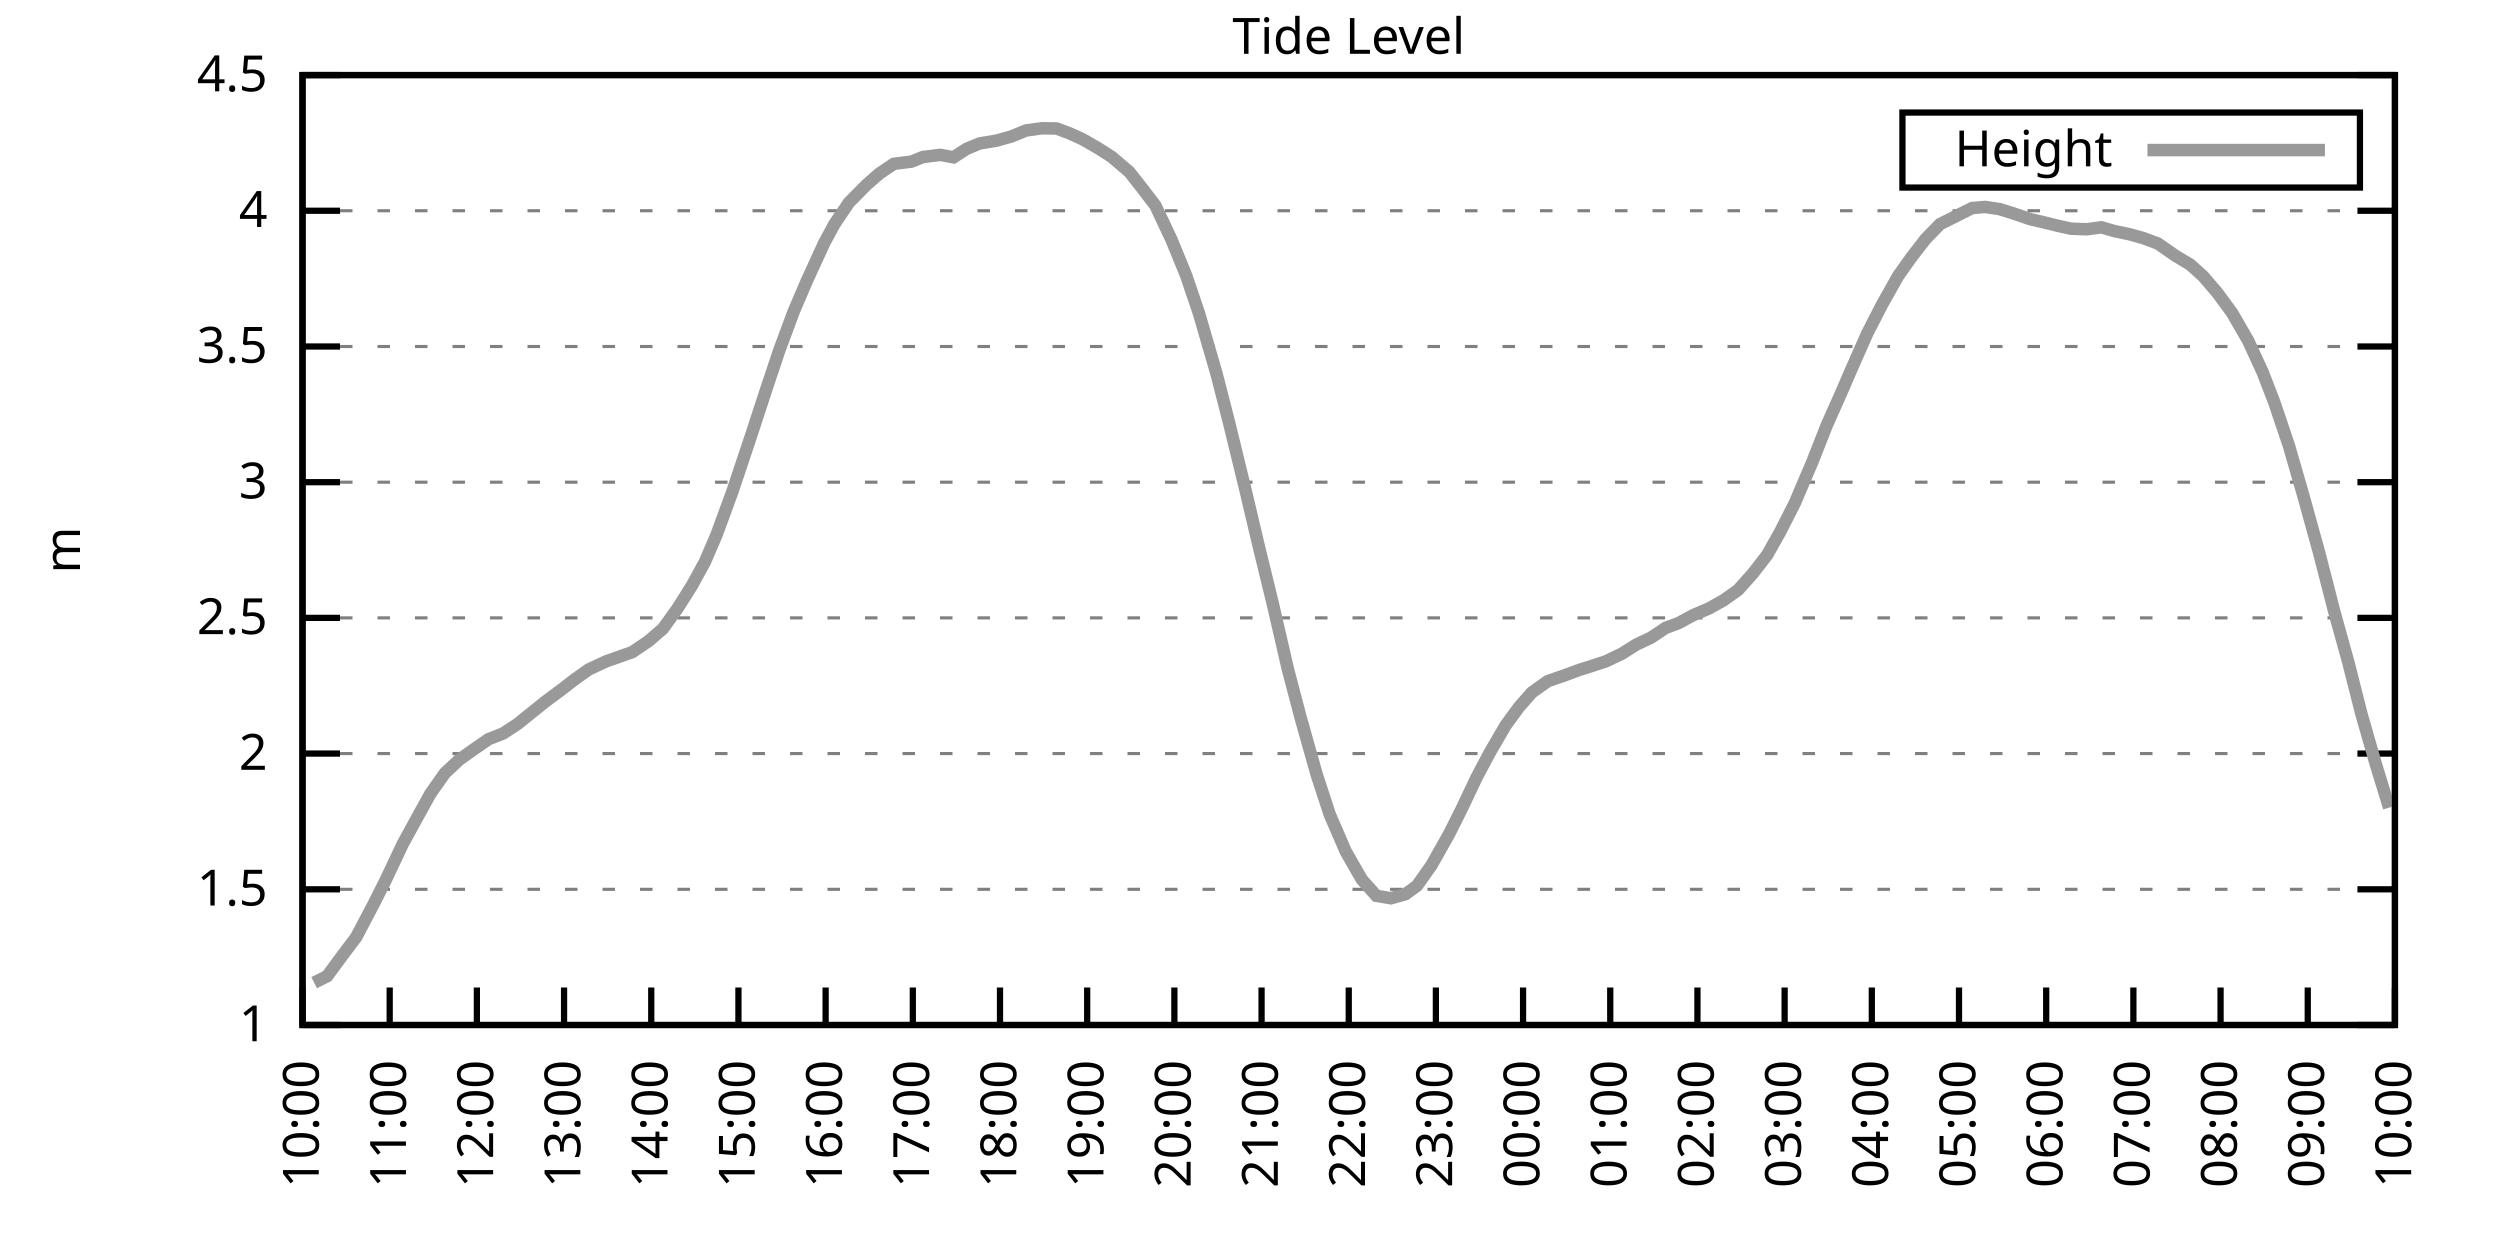
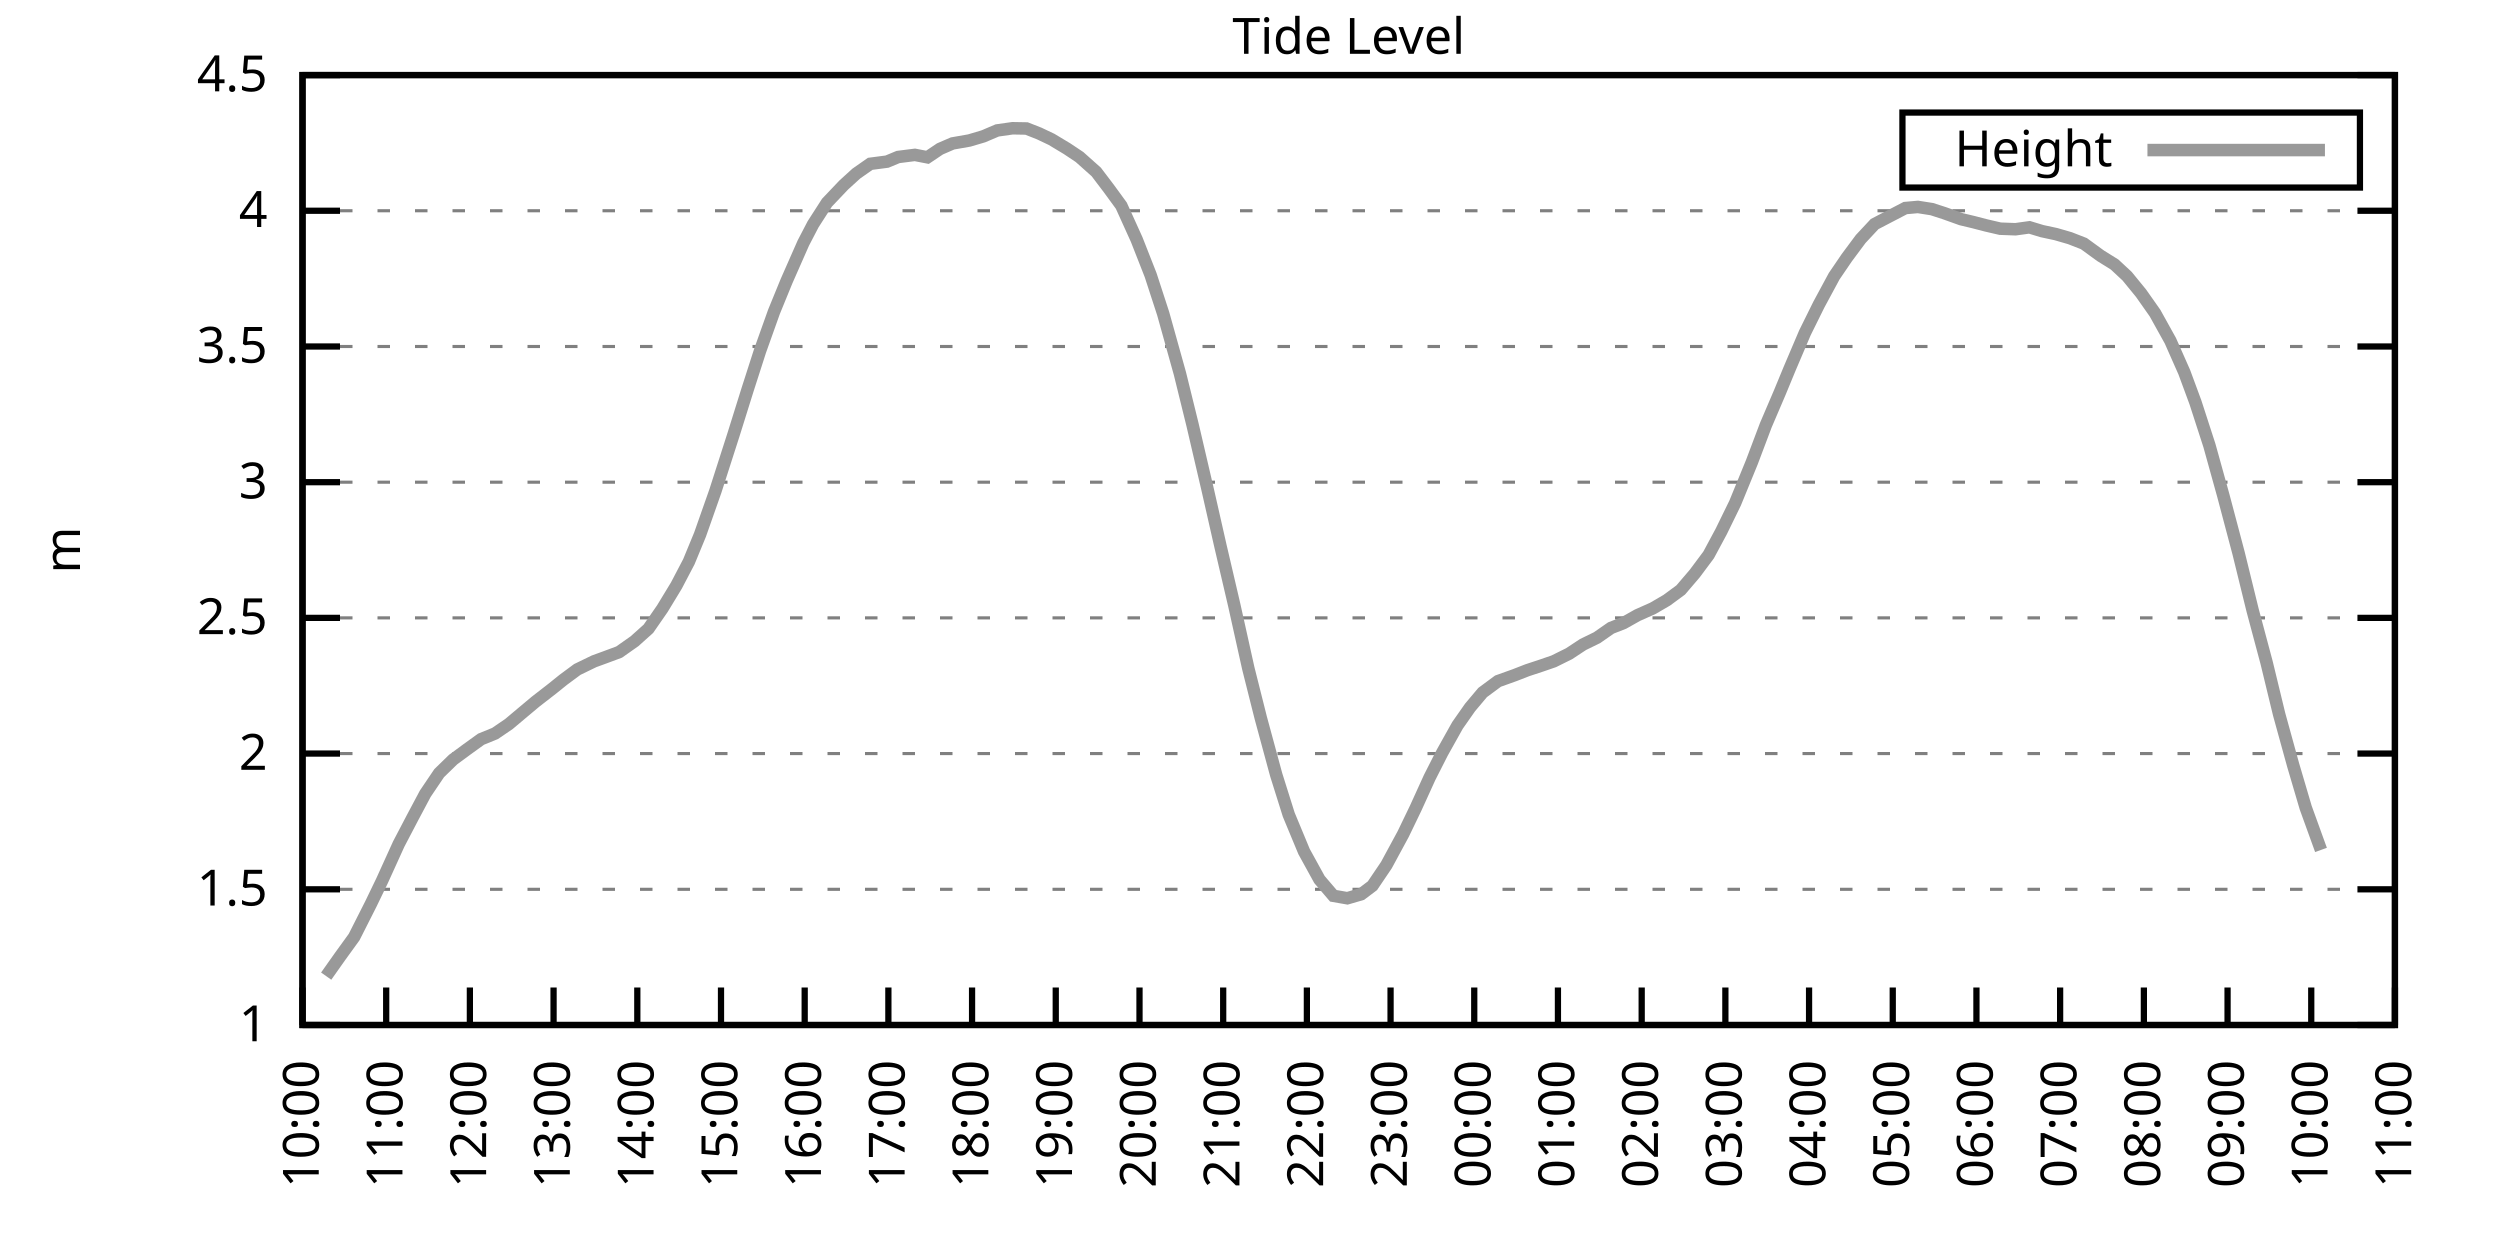
<svg xmlns="http://www.w3.org/2000/svg" xmlns:xlink="http://www.w3.org/1999/xlink" width="400" height="200" viewBox="0 0 400 200">
  <g id="gnuplot_canvas">
    <rect x="0" y="0" width="400" height="200" fill="none" />
    <defs>
      <circle id="gpDot" r="0.5" stroke-width="0.5" stroke="currentColor" />
      <path id="gpPt0" stroke-width="0.333" stroke="currentColor" d="M-1,0 h2 M0,-1 v2" />
      <path id="gpPt1" stroke-width="0.333" stroke="currentColor" d="M-1,-1 L1,1 M1,-1 L-1,1" />
      <path id="gpPt2" stroke-width="0.333" stroke="currentColor" d="M-1,0 L1,0 M0,-1 L0,1 M-1,-1 L1,1 M-1,1 L1,-1" />
      <rect id="gpPt3" stroke-width="0.333" stroke="currentColor" x="-1" y="-1" width="2" height="2" />
      <rect id="gpPt4" stroke-width="0.333" stroke="currentColor" fill="currentColor" x="-1" y="-1" width="2" height="2" />
      <circle id="gpPt5" stroke-width="0.333" stroke="currentColor" cx="0" cy="0" r="1" />
      <use xlink:href="#gpPt5" id="gpPt6" fill="currentColor" stroke="none" />
      <path id="gpPt7" stroke-width="0.333" stroke="currentColor" d="M0,-1.33 L-1.33,0.67 L1.33,0.67 z" />
      <use xlink:href="#gpPt7" id="gpPt8" fill="currentColor" stroke="none" />
      <use xlink:href="#gpPt7" id="gpPt9" stroke="currentColor" transform="rotate(180)" />
      <use xlink:href="#gpPt9" id="gpPt10" fill="currentColor" stroke="none" />
      <use xlink:href="#gpPt3" id="gpPt11" stroke="currentColor" transform="rotate(45)" />
      <use xlink:href="#gpPt11" id="gpPt12" fill="currentColor" stroke="none" />
      <path id="gpPt13" stroke-width="0.333" stroke="currentColor" d="M0,1.330 L1.265,0.411 L0.782,-1.067 L-0.782,-1.076 L-1.265,0.411 z" />
      <use xlink:href="#gpPt13" id="gpPt14" fill="currentColor" stroke="none" />
      <filter id="textbox" filterUnits="objectBoundingBox" x="0" y="0" height="1" width="1">
        <feFlood flood-color="white" flood-opacity="1" result="bgnd" />
        <feComposite in="SourceGraphic" in2="bgnd" operator="atop" />
      </filter>
      <filter id="greybox" filterUnits="objectBoundingBox" x="0" y="0" height="1" width="1">
        <feFlood flood-color="lightgrey" flood-opacity="1" result="grey" />
        <feComposite in="SourceGraphic" in2="grey" operator="atop" />
      </filter>
    </defs>
    <g fill="none" color="white" stroke="currentColor" stroke-width="1.00" stroke-linecap="butt" stroke-linejoin="miter">
</g>
    <g fill="none" color="black" stroke="currentColor" stroke-width="1.00" stroke-linecap="butt" stroke-linejoin="miter">
      <g stroke="none" shape-rendering="crispEdges">
        <polygon fill="rgb(255, 255, 255)" points="48.40,164.00 383.18,164.00 383.18,12.02 48.40,12.02 " />
      </g>
    </g>
    <g fill="none" color="black" stroke="currentColor" stroke-width="1.00" stroke-linecap="butt" stroke-linejoin="miter">
</g>
    <g fill="none" color="black" stroke="black" stroke-width="0.50" stroke-linecap="butt" stroke-linejoin="miter">
</g>
    <g fill="none" color="gray" stroke="currentColor" stroke-width="0.50" stroke-linecap="butt" stroke-linejoin="miter">
      <path stroke="gray" stroke-dasharray="2,4" class="gridline" d="M48.40,164.00 L383.19,164.00  " />
    </g>
    <g fill="none" color="gray" stroke="gray" stroke-width="1.00" stroke-linecap="butt" stroke-linejoin="miter">
</g>
    <g fill="none" color="black" stroke="currentColor" stroke-width="1.00" stroke-linecap="butt" stroke-linejoin="miter">
      <path stroke="black" d="M48.40,164.00 L54.40,164.00 M383.19,164.00 L377.19,164.00  " />
      <g transform="translate(42.80,166.60)" stroke="none" fill="black" font-family="Sans" font-size="8.00" text-anchor="end">
        <text>
          <tspan font-family="Sans"> 1</tspan>
        </text>
      </g>
    </g>
    <g fill="none" color="black" stroke="currentColor" stroke-width="1.00" stroke-linecap="butt" stroke-linejoin="miter">
</g>
    <g fill="none" color="black" stroke="black" stroke-width="0.50" stroke-linecap="butt" stroke-linejoin="miter">
</g>
    <g fill="none" color="gray" stroke="currentColor" stroke-width="0.50" stroke-linecap="butt" stroke-linejoin="miter">
      <path stroke="gray" stroke-dasharray="2,4" class="gridline" d="M48.40,142.29 L383.19,142.29  " />
    </g>
    <g fill="none" color="gray" stroke="gray" stroke-width="1.00" stroke-linecap="butt" stroke-linejoin="miter">
</g>
    <g fill="none" color="black" stroke="currentColor" stroke-width="1.00" stroke-linecap="butt" stroke-linejoin="miter">
      <path stroke="black" d="M48.40,142.29 L54.40,142.29 M383.19,142.29 L377.19,142.29  " />
      <g transform="translate(42.80,144.89)" stroke="none" fill="black" font-family="Sans" font-size="8.00" text-anchor="end">
        <text>
          <tspan font-family="Sans"> 1.5</tspan>
        </text>
      </g>
    </g>
    <g fill="none" color="black" stroke="currentColor" stroke-width="1.00" stroke-linecap="butt" stroke-linejoin="miter">
</g>
    <g fill="none" color="black" stroke="black" stroke-width="0.50" stroke-linecap="butt" stroke-linejoin="miter">
</g>
    <g fill="none" color="gray" stroke="currentColor" stroke-width="0.50" stroke-linecap="butt" stroke-linejoin="miter">
      <path stroke="gray" stroke-dasharray="2,4" class="gridline" d="M48.40,120.57 L383.19,120.57  " />
    </g>
    <g fill="none" color="gray" stroke="gray" stroke-width="1.00" stroke-linecap="butt" stroke-linejoin="miter">
</g>
    <g fill="none" color="black" stroke="currentColor" stroke-width="1.00" stroke-linecap="butt" stroke-linejoin="miter">
      <path stroke="black" d="M48.40,120.57 L54.40,120.57 M383.19,120.57 L377.19,120.57  " />
      <g transform="translate(42.80,123.17)" stroke="none" fill="black" font-family="Sans" font-size="8.00" text-anchor="end">
        <text>
          <tspan font-family="Sans"> 2</tspan>
        </text>
      </g>
    </g>
    <g fill="none" color="black" stroke="currentColor" stroke-width="1.00" stroke-linecap="butt" stroke-linejoin="miter">
</g>
    <g fill="none" color="black" stroke="black" stroke-width="0.50" stroke-linecap="butt" stroke-linejoin="miter">
</g>
    <g fill="none" color="gray" stroke="currentColor" stroke-width="0.50" stroke-linecap="butt" stroke-linejoin="miter">
      <path stroke="gray" stroke-dasharray="2,4" class="gridline" d="M48.40,98.86 L383.19,98.86  " />
    </g>
    <g fill="none" color="gray" stroke="gray" stroke-width="1.00" stroke-linecap="butt" stroke-linejoin="miter">
</g>
    <g fill="none" color="black" stroke="currentColor" stroke-width="1.00" stroke-linecap="butt" stroke-linejoin="miter">
      <path stroke="black" d="M48.40,98.86 L54.40,98.86 M383.19,98.86 L377.19,98.86  " />
      <g transform="translate(42.80,101.46)" stroke="none" fill="black" font-family="Sans" font-size="8.00" text-anchor="end">
        <text>
          <tspan font-family="Sans"> 2.5</tspan>
        </text>
      </g>
    </g>
    <g fill="none" color="black" stroke="currentColor" stroke-width="1.00" stroke-linecap="butt" stroke-linejoin="miter">
</g>
    <g fill="none" color="black" stroke="black" stroke-width="0.50" stroke-linecap="butt" stroke-linejoin="miter">
</g>
    <g fill="none" color="gray" stroke="currentColor" stroke-width="0.50" stroke-linecap="butt" stroke-linejoin="miter">
      <path stroke="gray" stroke-dasharray="2,4" class="gridline" d="M48.40,77.15 L383.19,77.15  " />
    </g>
    <g fill="none" color="gray" stroke="gray" stroke-width="1.00" stroke-linecap="butt" stroke-linejoin="miter">
</g>
    <g fill="none" color="black" stroke="currentColor" stroke-width="1.00" stroke-linecap="butt" stroke-linejoin="miter">
      <path stroke="black" d="M48.40,77.15 L54.40,77.15 M383.19,77.15 L377.19,77.15  " />
      <g transform="translate(42.80,79.75)" stroke="none" fill="black" font-family="Sans" font-size="8.00" text-anchor="end">
        <text>
          <tspan font-family="Sans"> 3</tspan>
        </text>
      </g>
    </g>
    <g fill="none" color="black" stroke="currentColor" stroke-width="1.00" stroke-linecap="butt" stroke-linejoin="miter">
</g>
    <g fill="none" color="black" stroke="black" stroke-width="0.50" stroke-linecap="butt" stroke-linejoin="miter">
</g>
    <g fill="none" color="gray" stroke="currentColor" stroke-width="0.50" stroke-linecap="butt" stroke-linejoin="miter">
      <path stroke="gray" stroke-dasharray="2,4" class="gridline" d="M48.40,55.44 L383.19,55.44  " />
    </g>
    <g fill="none" color="gray" stroke="gray" stroke-width="1.00" stroke-linecap="butt" stroke-linejoin="miter">
</g>
    <g fill="none" color="black" stroke="currentColor" stroke-width="1.00" stroke-linecap="butt" stroke-linejoin="miter">
      <path stroke="black" d="M48.40,55.44 L54.40,55.44 M383.19,55.44 L377.19,55.44  " />
      <g transform="translate(42.80,58.04)" stroke="none" fill="black" font-family="Sans" font-size="8.00" text-anchor="end">
        <text>
          <tspan font-family="Sans"> 3.5</tspan>
        </text>
      </g>
    </g>
    <g fill="none" color="black" stroke="currentColor" stroke-width="1.00" stroke-linecap="butt" stroke-linejoin="miter">
</g>
    <g fill="none" color="black" stroke="black" stroke-width="0.50" stroke-linecap="butt" stroke-linejoin="miter">
</g>
    <g fill="none" color="gray" stroke="currentColor" stroke-width="0.50" stroke-linecap="butt" stroke-linejoin="miter">
      <path stroke="gray" stroke-dasharray="2,4" class="gridline" d="M48.40,33.72 L383.19,33.72  " />
    </g>
    <g fill="none" color="gray" stroke="gray" stroke-width="1.00" stroke-linecap="butt" stroke-linejoin="miter">
</g>
    <g fill="none" color="black" stroke="currentColor" stroke-width="1.00" stroke-linecap="butt" stroke-linejoin="miter">
      <path stroke="black" d="M48.40,33.72 L54.40,33.72 M383.19,33.72 L377.19,33.72  " />
      <g transform="translate(42.80,36.32)" stroke="none" fill="black" font-family="Sans" font-size="8.00" text-anchor="end">
        <text>
          <tspan font-family="Sans"> 4</tspan>
        </text>
      </g>
    </g>
    <g fill="none" color="black" stroke="currentColor" stroke-width="1.00" stroke-linecap="butt" stroke-linejoin="miter">
</g>
    <g fill="none" color="black" stroke="black" stroke-width="0.50" stroke-linecap="butt" stroke-linejoin="miter">
</g>
    <g fill="none" color="gray" stroke="currentColor" stroke-width="0.50" stroke-linecap="butt" stroke-linejoin="miter">
      <path stroke="gray" stroke-dasharray="2,4" class="gridline" d="M48.40,12.01 L383.19,12.01  " />
    </g>
    <g fill="none" color="gray" stroke="gray" stroke-width="1.00" stroke-linecap="butt" stroke-linejoin="miter">
</g>
    <g fill="none" color="black" stroke="currentColor" stroke-width="1.00" stroke-linecap="butt" stroke-linejoin="miter">
      <path stroke="black" d="M48.40,12.01 L54.40,12.01 M383.19,12.01 L377.19,12.01  " />
      <g transform="translate(42.80,14.61)" stroke="none" fill="black" font-family="Sans" font-size="8.00" text-anchor="end">
        <text>
          <tspan font-family="Sans"> 4.5</tspan>
        </text>
      </g>
    </g>
    <g fill="none" color="black" stroke="currentColor" stroke-width="1.00" stroke-linecap="butt" stroke-linejoin="miter">
      <path stroke="black" d="M48.40,164.00 L48.40,158.00  " />
      <g transform="translate(51.00,169.60) rotate(270.00)" stroke="none" fill="black" font-family="Sans" font-size="8.00" text-anchor="end">
        <text>
          <tspan font-family="Sans">10:00</tspan>
        </text>
      </g>
    </g>
    <g fill="none" color="black" stroke="currentColor" stroke-width="1.00" stroke-linecap="butt" stroke-linejoin="miter">
-       <path stroke="black" d="M62.35,164.00 L62.35,158.00  " />
-       <g transform="translate(64.95,169.60) rotate(270.00)" stroke="none" fill="black" font-family="Sans" font-size="8.00" text-anchor="end">
+       <path stroke="black" d="M61.79,164.00 L61.79,158.00  " />
+       <g transform="translate(64.39,169.60) rotate(270.00)" stroke="none" fill="black" font-family="Sans" font-size="8.00" text-anchor="end">
        <text>
          <tspan font-family="Sans">11:00</tspan>
        </text>
      </g>
    </g>
    <g fill="none" color="black" stroke="currentColor" stroke-width="1.00" stroke-linecap="butt" stroke-linejoin="miter">
-       <path stroke="black" d="M76.30,164.00 L76.30,158.00  " />
-       <g transform="translate(78.90,169.60) rotate(270.00)" stroke="none" fill="black" font-family="Sans" font-size="8.00" text-anchor="end">
+       <path stroke="black" d="M75.18,164.00 L75.18,158.00  " />
+       <g transform="translate(77.78,169.60) rotate(270.00)" stroke="none" fill="black" font-family="Sans" font-size="8.00" text-anchor="end">
        <text>
          <tspan font-family="Sans">12:00</tspan>
        </text>
      </g>
    </g>
    <g fill="none" color="black" stroke="currentColor" stroke-width="1.00" stroke-linecap="butt" stroke-linejoin="miter">
-       <path stroke="black" d="M90.25,164.00 L90.25,158.00  " />
-       <g transform="translate(92.85,169.60) rotate(270.00)" stroke="none" fill="black" font-family="Sans" font-size="8.00" text-anchor="end">
+       <path stroke="black" d="M88.57,164.00 L88.57,158.00  " />
+       <g transform="translate(91.17,169.60) rotate(270.00)" stroke="none" fill="black" font-family="Sans" font-size="8.00" text-anchor="end">
        <text>
          <tspan font-family="Sans">13:00</tspan>
        </text>
      </g>
    </g>
    <g fill="none" color="black" stroke="currentColor" stroke-width="1.00" stroke-linecap="butt" stroke-linejoin="miter">
-       <path stroke="black" d="M104.20,164.00 L104.20,158.00  " />
-       <g transform="translate(106.80,169.60) rotate(270.00)" stroke="none" fill="black" font-family="Sans" font-size="8.00" text-anchor="end">
+       <path stroke="black" d="M101.97,164.00 L101.97,158.00  " />
+       <g transform="translate(104.57,169.60) rotate(270.00)" stroke="none" fill="black" font-family="Sans" font-size="8.00" text-anchor="end">
        <text>
          <tspan font-family="Sans">14:00</tspan>
        </text>
      </g>
    </g>
    <g fill="none" color="black" stroke="currentColor" stroke-width="1.00" stroke-linecap="butt" stroke-linejoin="miter">
-       <path stroke="black" d="M118.15,164.00 L118.15,158.00  " />
-       <g transform="translate(120.75,169.60) rotate(270.00)" stroke="none" fill="black" font-family="Sans" font-size="8.00" text-anchor="end">
+       <path stroke="black" d="M115.36,164.00 L115.36,158.00  " />
+       <g transform="translate(117.96,169.60) rotate(270.00)" stroke="none" fill="black" font-family="Sans" font-size="8.00" text-anchor="end">
        <text>
          <tspan font-family="Sans">15:00</tspan>
        </text>
      </g>
    </g>
    <g fill="none" color="black" stroke="currentColor" stroke-width="1.00" stroke-linecap="butt" stroke-linejoin="miter">
-       <path stroke="black" d="M132.10,164.00 L132.10,158.00  " />
-       <g transform="translate(134.70,169.60) rotate(270.00)" stroke="none" fill="black" font-family="Sans" font-size="8.00" text-anchor="end">
+       <path stroke="black" d="M128.75,164.00 L128.75,158.00  " />
+       <g transform="translate(131.35,169.60) rotate(270.00)" stroke="none" fill="black" font-family="Sans" font-size="8.00" text-anchor="end">
        <text>
          <tspan font-family="Sans">16:00</tspan>
        </text>
      </g>
    </g>
    <g fill="none" color="black" stroke="currentColor" stroke-width="1.00" stroke-linecap="butt" stroke-linejoin="miter">
-       <path stroke="black" d="M146.05,164.00 L146.05,158.00  " />
-       <g transform="translate(148.65,169.60) rotate(270.00)" stroke="none" fill="black" font-family="Sans" font-size="8.00" text-anchor="end">
+       <path stroke="black" d="M142.14,164.00 L142.14,158.00  " />
+       <g transform="translate(144.74,169.60) rotate(270.00)" stroke="none" fill="black" font-family="Sans" font-size="8.00" text-anchor="end">
        <text>
          <tspan font-family="Sans">17:00</tspan>
        </text>
      </g>
    </g>
    <g fill="none" color="black" stroke="currentColor" stroke-width="1.00" stroke-linecap="butt" stroke-linejoin="miter">
-       <path stroke="black" d="M160.00,164.00 L160.00,158.00  " />
-       <g transform="translate(162.60,169.60) rotate(270.00)" stroke="none" fill="black" font-family="Sans" font-size="8.00" text-anchor="end">
+       <path stroke="black" d="M155.53,164.00 L155.53,158.00  " />
+       <g transform="translate(158.13,169.60) rotate(270.00)" stroke="none" fill="black" font-family="Sans" font-size="8.00" text-anchor="end">
        <text>
          <tspan font-family="Sans">18:00</tspan>
        </text>
      </g>
    </g>
    <g fill="none" color="black" stroke="currentColor" stroke-width="1.00" stroke-linecap="butt" stroke-linejoin="miter">
-       <path stroke="black" d="M173.95,164.00 L173.95,158.00  " />
-       <g transform="translate(176.55,169.60) rotate(270.00)" stroke="none" fill="black" font-family="Sans" font-size="8.00" text-anchor="end">
+       <path stroke="black" d="M168.92,164.00 L168.92,158.00  " />
+       <g transform="translate(171.52,169.60) rotate(270.00)" stroke="none" fill="black" font-family="Sans" font-size="8.00" text-anchor="end">
        <text>
          <tspan font-family="Sans">19:00</tspan>
        </text>
      </g>
    </g>
    <g fill="none" color="black" stroke="currentColor" stroke-width="1.00" stroke-linecap="butt" stroke-linejoin="miter">
-       <path stroke="black" d="M187.90,164.00 L187.90,158.00  " />
-       <g transform="translate(190.50,169.60) rotate(270.00)" stroke="none" fill="black" font-family="Sans" font-size="8.00" text-anchor="end">
+       <path stroke="black" d="M182.32,164.00 L182.32,158.00  " />
+       <g transform="translate(184.92,169.60) rotate(270.00)" stroke="none" fill="black" font-family="Sans" font-size="8.00" text-anchor="end">
        <text>
          <tspan font-family="Sans">20:00</tspan>
        </text>
      </g>
    </g>
    <g fill="none" color="black" stroke="currentColor" stroke-width="1.00" stroke-linecap="butt" stroke-linejoin="miter">
-       <path stroke="black" d="M201.85,164.00 L201.85,158.00  " />
-       <g transform="translate(204.45,169.60) rotate(270.00)" stroke="none" fill="black" font-family="Sans" font-size="8.00" text-anchor="end">
+       <path stroke="black" d="M195.71,164.00 L195.71,158.00  " />
+       <g transform="translate(198.31,169.60) rotate(270.00)" stroke="none" fill="black" font-family="Sans" font-size="8.00" text-anchor="end">
        <text>
          <tspan font-family="Sans">21:00</tspan>
        </text>
      </g>
    </g>
    <g fill="none" color="black" stroke="currentColor" stroke-width="1.00" stroke-linecap="butt" stroke-linejoin="miter">
-       <path stroke="black" d="M215.80,164.00 L215.80,158.00  " />
-       <g transform="translate(218.40,169.60) rotate(270.00)" stroke="none" fill="black" font-family="Sans" font-size="8.00" text-anchor="end">
+       <path stroke="black" d="M209.10,164.00 L209.10,158.00  " />
+       <g transform="translate(211.70,169.60) rotate(270.00)" stroke="none" fill="black" font-family="Sans" font-size="8.00" text-anchor="end">
        <text>
          <tspan font-family="Sans">22:00</tspan>
        </text>
      </g>
    </g>
    <g fill="none" color="black" stroke="currentColor" stroke-width="1.00" stroke-linecap="butt" stroke-linejoin="miter">
-       <path stroke="black" d="M229.74,164.00 L229.74,158.00  " />
-       <g transform="translate(232.34,169.60) rotate(270.00)" stroke="none" fill="black" font-family="Sans" font-size="8.00" text-anchor="end">
+       <path stroke="black" d="M222.49,164.00 L222.49,158.00  " />
+       <g transform="translate(225.09,169.60) rotate(270.00)" stroke="none" fill="black" font-family="Sans" font-size="8.00" text-anchor="end">
        <text>
          <tspan font-family="Sans">23:00</tspan>
        </text>
      </g>
    </g>
    <g fill="none" color="black" stroke="currentColor" stroke-width="1.00" stroke-linecap="butt" stroke-linejoin="miter">
-       <path stroke="black" d="M243.69,164.00 L243.69,158.00  " />
-       <g transform="translate(246.29,169.60) rotate(270.00)" stroke="none" fill="black" font-family="Sans" font-size="8.00" text-anchor="end">
+       <path stroke="black" d="M235.88,164.00 L235.88,158.00  " />
+       <g transform="translate(238.48,169.60) rotate(270.00)" stroke="none" fill="black" font-family="Sans" font-size="8.00" text-anchor="end">
        <text>
          <tspan font-family="Sans">00:00</tspan>
        </text>
      </g>
    </g>
    <g fill="none" color="black" stroke="currentColor" stroke-width="1.00" stroke-linecap="butt" stroke-linejoin="miter">
-       <path stroke="black" d="M257.64,164.00 L257.64,158.00  " />
-       <g transform="translate(260.24,169.60) rotate(270.00)" stroke="none" fill="black" font-family="Sans" font-size="8.00" text-anchor="end">
+       <path stroke="black" d="M249.27,164.00 L249.27,158.00  " />
+       <g transform="translate(251.87,169.60) rotate(270.00)" stroke="none" fill="black" font-family="Sans" font-size="8.00" text-anchor="end">
        <text>
          <tspan font-family="Sans">01:00</tspan>
        </text>
      </g>
    </g>
    <g fill="none" color="black" stroke="currentColor" stroke-width="1.00" stroke-linecap="butt" stroke-linejoin="miter">
-       <path stroke="black" d="M271.59,164.00 L271.59,158.00  " />
-       <g transform="translate(274.19,169.60) rotate(270.00)" stroke="none" fill="black" font-family="Sans" font-size="8.00" text-anchor="end">
+       <path stroke="black" d="M262.67,164.00 L262.67,158.00  " />
+       <g transform="translate(265.27,169.60) rotate(270.00)" stroke="none" fill="black" font-family="Sans" font-size="8.00" text-anchor="end">
        <text>
          <tspan font-family="Sans">02:00</tspan>
        </text>
      </g>
    </g>
    <g fill="none" color="black" stroke="currentColor" stroke-width="1.00" stroke-linecap="butt" stroke-linejoin="miter">
-       <path stroke="black" d="M285.54,164.00 L285.54,158.00  " />
-       <g transform="translate(288.14,169.60) rotate(270.00)" stroke="none" fill="black" font-family="Sans" font-size="8.00" text-anchor="end">
+       <path stroke="black" d="M276.06,164.00 L276.06,158.00  " />
+       <g transform="translate(278.66,169.60) rotate(270.00)" stroke="none" fill="black" font-family="Sans" font-size="8.00" text-anchor="end">
        <text>
          <tspan font-family="Sans">03:00</tspan>
        </text>
      </g>
    </g>
    <g fill="none" color="black" stroke="currentColor" stroke-width="1.00" stroke-linecap="butt" stroke-linejoin="miter">
-       <path stroke="black" d="M299.49,164.00 L299.49,158.00  " />
-       <g transform="translate(302.09,169.60) rotate(270.00)" stroke="none" fill="black" font-family="Sans" font-size="8.00" text-anchor="end">
+       <path stroke="black" d="M289.45,164.00 L289.45,158.00  " />
+       <g transform="translate(292.05,169.60) rotate(270.00)" stroke="none" fill="black" font-family="Sans" font-size="8.00" text-anchor="end">
        <text>
          <tspan font-family="Sans">04:00</tspan>
        </text>
      </g>
    </g>
    <g fill="none" color="black" stroke="currentColor" stroke-width="1.00" stroke-linecap="butt" stroke-linejoin="miter">
-       <path stroke="black" d="M313.44,164.00 L313.44,158.00  " />
-       <g transform="translate(316.04,169.60) rotate(270.00)" stroke="none" fill="black" font-family="Sans" font-size="8.00" text-anchor="end">
+       <path stroke="black" d="M302.84,164.00 L302.84,158.00  " />
+       <g transform="translate(305.44,169.60) rotate(270.00)" stroke="none" fill="black" font-family="Sans" font-size="8.00" text-anchor="end">
        <text>
          <tspan font-family="Sans">05:00</tspan>
        </text>
      </g>
    </g>
    <g fill="none" color="black" stroke="currentColor" stroke-width="1.00" stroke-linecap="butt" stroke-linejoin="miter">
-       <path stroke="black" d="M327.39,164.00 L327.39,158.00  " />
-       <g transform="translate(329.99,169.60) rotate(270.00)" stroke="none" fill="black" font-family="Sans" font-size="8.00" text-anchor="end">
+       <path stroke="black" d="M316.23,164.00 L316.23,158.00  " />
+       <g transform="translate(318.83,169.60) rotate(270.00)" stroke="none" fill="black" font-family="Sans" font-size="8.00" text-anchor="end">
        <text>
          <tspan font-family="Sans">06:00</tspan>
        </text>
      </g>
    </g>
    <g fill="none" color="black" stroke="currentColor" stroke-width="1.00" stroke-linecap="butt" stroke-linejoin="miter">
-       <path stroke="black" d="M341.34,164.00 L341.34,158.00  " />
-       <g transform="translate(343.94,169.60) rotate(270.00)" stroke="none" fill="black" font-family="Sans" font-size="8.00" text-anchor="end">
+       <path stroke="black" d="M329.62,164.00 L329.62,158.00  " />
+       <g transform="translate(332.22,169.60) rotate(270.00)" stroke="none" fill="black" font-family="Sans" font-size="8.00" text-anchor="end">
        <text>
          <tspan font-family="Sans">07:00</tspan>
        </text>
      </g>
    </g>
    <g fill="none" color="black" stroke="currentColor" stroke-width="1.00" stroke-linecap="butt" stroke-linejoin="miter">
-       <path stroke="black" d="M355.29,164.00 L355.29,158.00  " />
-       <g transform="translate(357.89,169.60) rotate(270.00)" stroke="none" fill="black" font-family="Sans" font-size="8.00" text-anchor="end">
+       <path stroke="black" d="M343.02,164.00 L343.02,158.00  " />
+       <g transform="translate(345.62,169.60) rotate(270.00)" stroke="none" fill="black" font-family="Sans" font-size="8.00" text-anchor="end">
        <text>
          <tspan font-family="Sans">08:00</tspan>
        </text>
      </g>
    </g>
    <g fill="none" color="black" stroke="currentColor" stroke-width="1.00" stroke-linecap="butt" stroke-linejoin="miter">
-       <path stroke="black" d="M369.24,164.00 L369.24,158.00  " />
-       <g transform="translate(371.84,169.60) rotate(270.00)" stroke="none" fill="black" font-family="Sans" font-size="8.00" text-anchor="end">
+       <path stroke="black" d="M356.41,164.00 L356.41,158.00  " />
+       <g transform="translate(359.01,169.60) rotate(270.00)" stroke="none" fill="black" font-family="Sans" font-size="8.00" text-anchor="end">
        <text>
          <tspan font-family="Sans">09:00</tspan>
+         </text>
+       </g>
+     </g>
+     <g fill="none" color="black" stroke="currentColor" stroke-width="1.00" stroke-linecap="butt" stroke-linejoin="miter">
+       <path stroke="black" d="M369.80,164.00 L369.80,158.00  " />
+       <g transform="translate(372.40,169.60) rotate(270.00)" stroke="none" fill="black" font-family="Sans" font-size="8.00" text-anchor="end">
+         <text>
+           <tspan font-family="Sans">10:00</tspan>
        </text>
      </g>
    </g>
    <g fill="none" color="black" stroke="currentColor" stroke-width="1.00" stroke-linecap="butt" stroke-linejoin="miter">
      <path stroke="black" d="M383.19,164.00 L383.19,158.00  " />
      <g transform="translate(385.79,169.60) rotate(270.00)" stroke="none" fill="black" font-family="Sans" font-size="8.00" text-anchor="end">
        <text>
-           <tspan font-family="Sans">10:00</tspan>
+           <tspan font-family="Sans">11:00</tspan>
        </text>
      </g>
    </g>
    <g fill="none" color="black" stroke="currentColor" stroke-width="1.00" stroke-linecap="butt" stroke-linejoin="miter">
</g>
    <g fill="none" color="black" stroke="currentColor" stroke-width="1.00" stroke-linecap="butt" stroke-linejoin="miter">
      <path stroke="black" d="M48.40,12.01 L48.40,164.00 L383.19,164.00 L383.19,12.01 L48.40,12.01 Z  " />
    </g>
    <g fill="none" color="black" stroke="currentColor" stroke-width="1.00" stroke-linecap="butt" stroke-linejoin="miter">
</g>
    <g fill="none" color="black" stroke="currentColor" stroke-width="1.00" stroke-linecap="butt" stroke-linejoin="miter">
      <path stroke="black" d="M304.39,30.01 L304.39,18.01 L377.59,18.01 L377.59,30.01 L304.39,30.01 Z  " />
    </g>
    <g id="Tide_level_plot_1">
      <g fill="none" color="white" stroke="black" stroke-width="2.00" stroke-linecap="butt" stroke-linejoin="miter">
</g>
      <g fill="none" color="black" stroke="currentColor" stroke-width="2.00" stroke-linecap="butt" stroke-linejoin="miter">
        <g transform="translate(337.99,26.61)" stroke="none" fill="black" font-family="Sans" font-size="8.00" text-anchor="end">
          <text>
            <tspan font-family="Sans">Height</tspan>
          </text>
        </g>
      </g>
      <g fill="none" color="black" stroke="currentColor" stroke-width="2.00" stroke-linecap="butt" stroke-linejoin="miter">
-         <path stroke="rgb(153, 153, 153)" d="M343.59,24.01 L371.99,24.01 M50.26,157.23 L52.35,156.18 L54.68,153.01 L57.00,149.93 L59.79,144.63 L61.65,140.94   L64.44,135.04 L66.77,130.78 L68.86,127.00 L71.18,123.70 L73.51,121.53 L75.83,119.88 L78.16,118.27 L80.48,117.36   L82.81,115.84 L84.90,114.15 L87.23,112.28 L90.02,110.20 L91.88,108.76 L94.20,107.11 L96.99,105.81 L98.85,105.16   L101.18,104.33 L103.73,102.60 L106.06,100.60 L108.38,97.38 L110.71,93.69 L112.80,89.87 L114.66,85.53 L117.22,78.54   L120.24,69.51 L122.57,62.38 L124.66,56.13 L126.98,49.88 L129.08,44.97 L131.87,38.89 L133.49,35.89 L135.82,32.42   L138.61,29.60 L140.70,27.77 L143.02,26.21 L145.81,25.86 L147.67,25.12 L150.46,24.78 L152.56,25.17 L154.65,23.82   L156.74,22.95 L159.53,22.48 L161.86,21.82 L164.18,20.87 L166.74,20.52 L169.06,20.56 L171.16,21.35 L173.25,22.30   L175.81,23.78 L177.90,25.12 L180.69,27.51 L182.78,30.16 L184.87,32.90 L187.43,38.33 L189.76,44.01 L191.85,50.18   L194.64,59.78 L196.73,67.94 L199.29,78.45 L201.38,87.31 L203.71,96.86 L206.03,106.94 L208.12,114.89 L210.68,123.96   L212.77,130.35 L215.33,136.25 L217.89,140.72 L220.21,143.33 L222.54,143.72 L224.86,143.07 L226.72,141.72 L229.05,138.42   L231.84,133.47 L233.93,129.30 L236.25,124.40 L238.35,120.44 L240.90,116.06 L243.00,113.19 L245.09,110.80 L247.65,108.98   L250.44,108.02 L252.53,107.24 L254.85,106.50 L256.95,105.81 L259.50,104.59 L261.83,103.12 L264.15,102.03 L266.48,100.47   L268.57,99.69 L270.90,98.43 L273.45,97.34 L275.78,96.04 L278.10,94.39 L280.43,91.78 L282.75,88.79 L284.85,85.05   L287.17,80.49 L289.96,73.94 L292.29,68.03 L294.61,62.82 L296.24,59.04 L298.80,53.26 L301.12,48.75 L303.68,44.19   L305.77,41.24 L308.09,38.24 L310.42,35.85 L315.53,33.29 L317.63,33.11 L319.95,33.46 L322.04,34.11 L324.83,35.07   L326.93,35.55 L329.02,36.07 L331.34,36.59 L333.90,36.68 L336.23,36.37 L338.32,36.98 L340.64,37.46 L342.97,38.11   L345.29,38.98 L348.08,40.93 L350.41,42.32 L352.50,44.19 L354.83,46.92 L357.15,50.09 L359.71,54.52 L362.03,59.56   L363.89,64.38 L366.22,71.29 L368.54,79.32 L371.10,88.57 L373.43,97.65 L375.75,106.03 L377.84,114.28 L380.17,122.40   L382.26,129.22  " />
+         <path stroke="rgb(153, 153, 153)" d="M343.59,24.01 L371.99,24.01 M52.19,156.18 L54.43,153.01 L56.66,149.93 L59.34,144.63 L61.12,140.94 L63.80,135.04   L66.03,130.78 L68.04,127.00 L70.27,123.70 L72.50,121.53 L74.74,119.88 L76.97,118.27 L79.20,117.36 L81.43,115.84   L83.44,114.15 L85.67,112.28 L88.35,110.20 L90.14,108.76 L92.37,107.11 L95.05,105.81 L96.83,105.16 L99.06,104.33   L101.52,102.60 L103.75,100.60 L105.98,97.38 L108.22,93.69 L110.22,89.87 L112.01,85.53 L114.47,78.54 L117.37,69.51   L119.60,62.38 L121.61,56.13 L123.84,49.88 L125.85,44.97 L128.53,38.89 L130.09,35.89 L132.32,32.42 L135.00,29.60   L137.01,27.77 L139.24,26.21 L141.92,25.86 L143.70,25.12 L146.38,24.78 L148.39,25.17 L150.40,23.82 L152.41,22.95   L155.09,22.48 L157.32,21.82 L159.55,20.87 L162.01,20.52 L164.24,20.56 L166.25,21.35 L168.25,22.30 L170.71,23.78   L172.72,25.12 L175.40,27.51 L177.41,30.16 L179.41,32.90 L181.87,38.33 L184.10,44.01 L186.11,50.18 L188.79,59.78   L190.80,67.94 L193.25,78.45 L195.26,87.31 L197.49,96.86 L199.73,106.94 L201.73,114.89 L204.19,123.96 L206.20,130.35   L208.65,136.25 L211.11,140.72 L213.34,143.33 L215.57,143.72 L217.80,143.07 L219.59,141.72 L221.82,138.42 L224.50,133.47   L226.51,129.30 L228.74,124.40 L230.75,120.44 L233.20,116.06 L235.21,113.19 L237.22,110.80 L239.68,108.98 L242.36,108.02   L244.36,107.24 L246.60,106.50 L248.60,105.81 L251.06,104.59 L253.29,103.12 L255.52,102.03 L257.76,100.47 L259.76,99.69   L262.00,98.43 L264.45,97.34 L266.68,96.04 L268.92,94.39 L271.15,91.78 L273.38,88.79 L275.39,85.05 L277.62,80.49   L280.30,73.94 L282.53,68.03 L284.76,62.82 L286.32,59.04 L288.78,53.26 L291.01,48.75 L293.47,44.19 L295.48,41.24   L297.71,38.24 L299.94,35.85 L304.85,33.29 L306.86,33.11 L309.09,33.46 L311.10,34.11 L313.78,35.07 L315.79,35.55   L317.79,36.07 L320.03,36.59 L322.48,36.68 L324.71,36.37 L326.72,36.98 L328.95,37.46 L331.19,38.11 L333.42,38.98   L336.10,40.93 L338.33,42.32 L340.34,44.19 L342.57,46.92 L344.80,50.09 L347.26,54.52 L349.49,59.56 L351.27,64.38   L353.51,71.29 L355.74,79.32 L358.19,88.57 L360.42,97.65 L362.66,106.03 L364.66,114.28 L366.90,122.40 L368.91,129.22   L371.36,135.99  " />
      </g>
    </g>
    <g fill="none" color="black" stroke="currentColor" stroke-width="2.00" stroke-linecap="butt" stroke-linejoin="miter">
</g>
    <g fill="none" color="black" stroke="black" stroke-width="1.00" stroke-linecap="butt" stroke-linejoin="miter">
</g>
    <g fill="none" color="black" stroke="currentColor" stroke-width="1.00" stroke-linecap="butt" stroke-linejoin="miter">
      <path stroke="black" d="M48.40,12.01 L48.40,164.00 L383.19,164.00 L383.19,12.01 L48.40,12.01 Z  " />
      <g transform="translate(12.80,88.01) rotate(270.00)" stroke="none" fill="black" font-family="Sans" font-size="8.00" text-anchor="middle">
        <text>
          <tspan font-family="Sans">m</tspan>
        </text>
      </g>
    </g>
    <g fill="none" color="black" stroke="currentColor" stroke-width="1.00" stroke-linecap="butt" stroke-linejoin="miter">
</g>
    <g fill="none" color="black" stroke="currentColor" stroke-width="1.00" stroke-linecap="butt" stroke-linejoin="miter">
      <g transform="translate(215.79,8.61)" stroke="none" fill="black" font-family="Sans" font-size="8.00" text-anchor="middle">
        <text>
          <tspan font-family="Sans">Tide Level</tspan>
        </text>
      </g>
    </g>
    <g fill="none" color="black" stroke="currentColor" stroke-width="1.00" stroke-linecap="butt" stroke-linejoin="miter">
</g>
  </g>
</svg>
